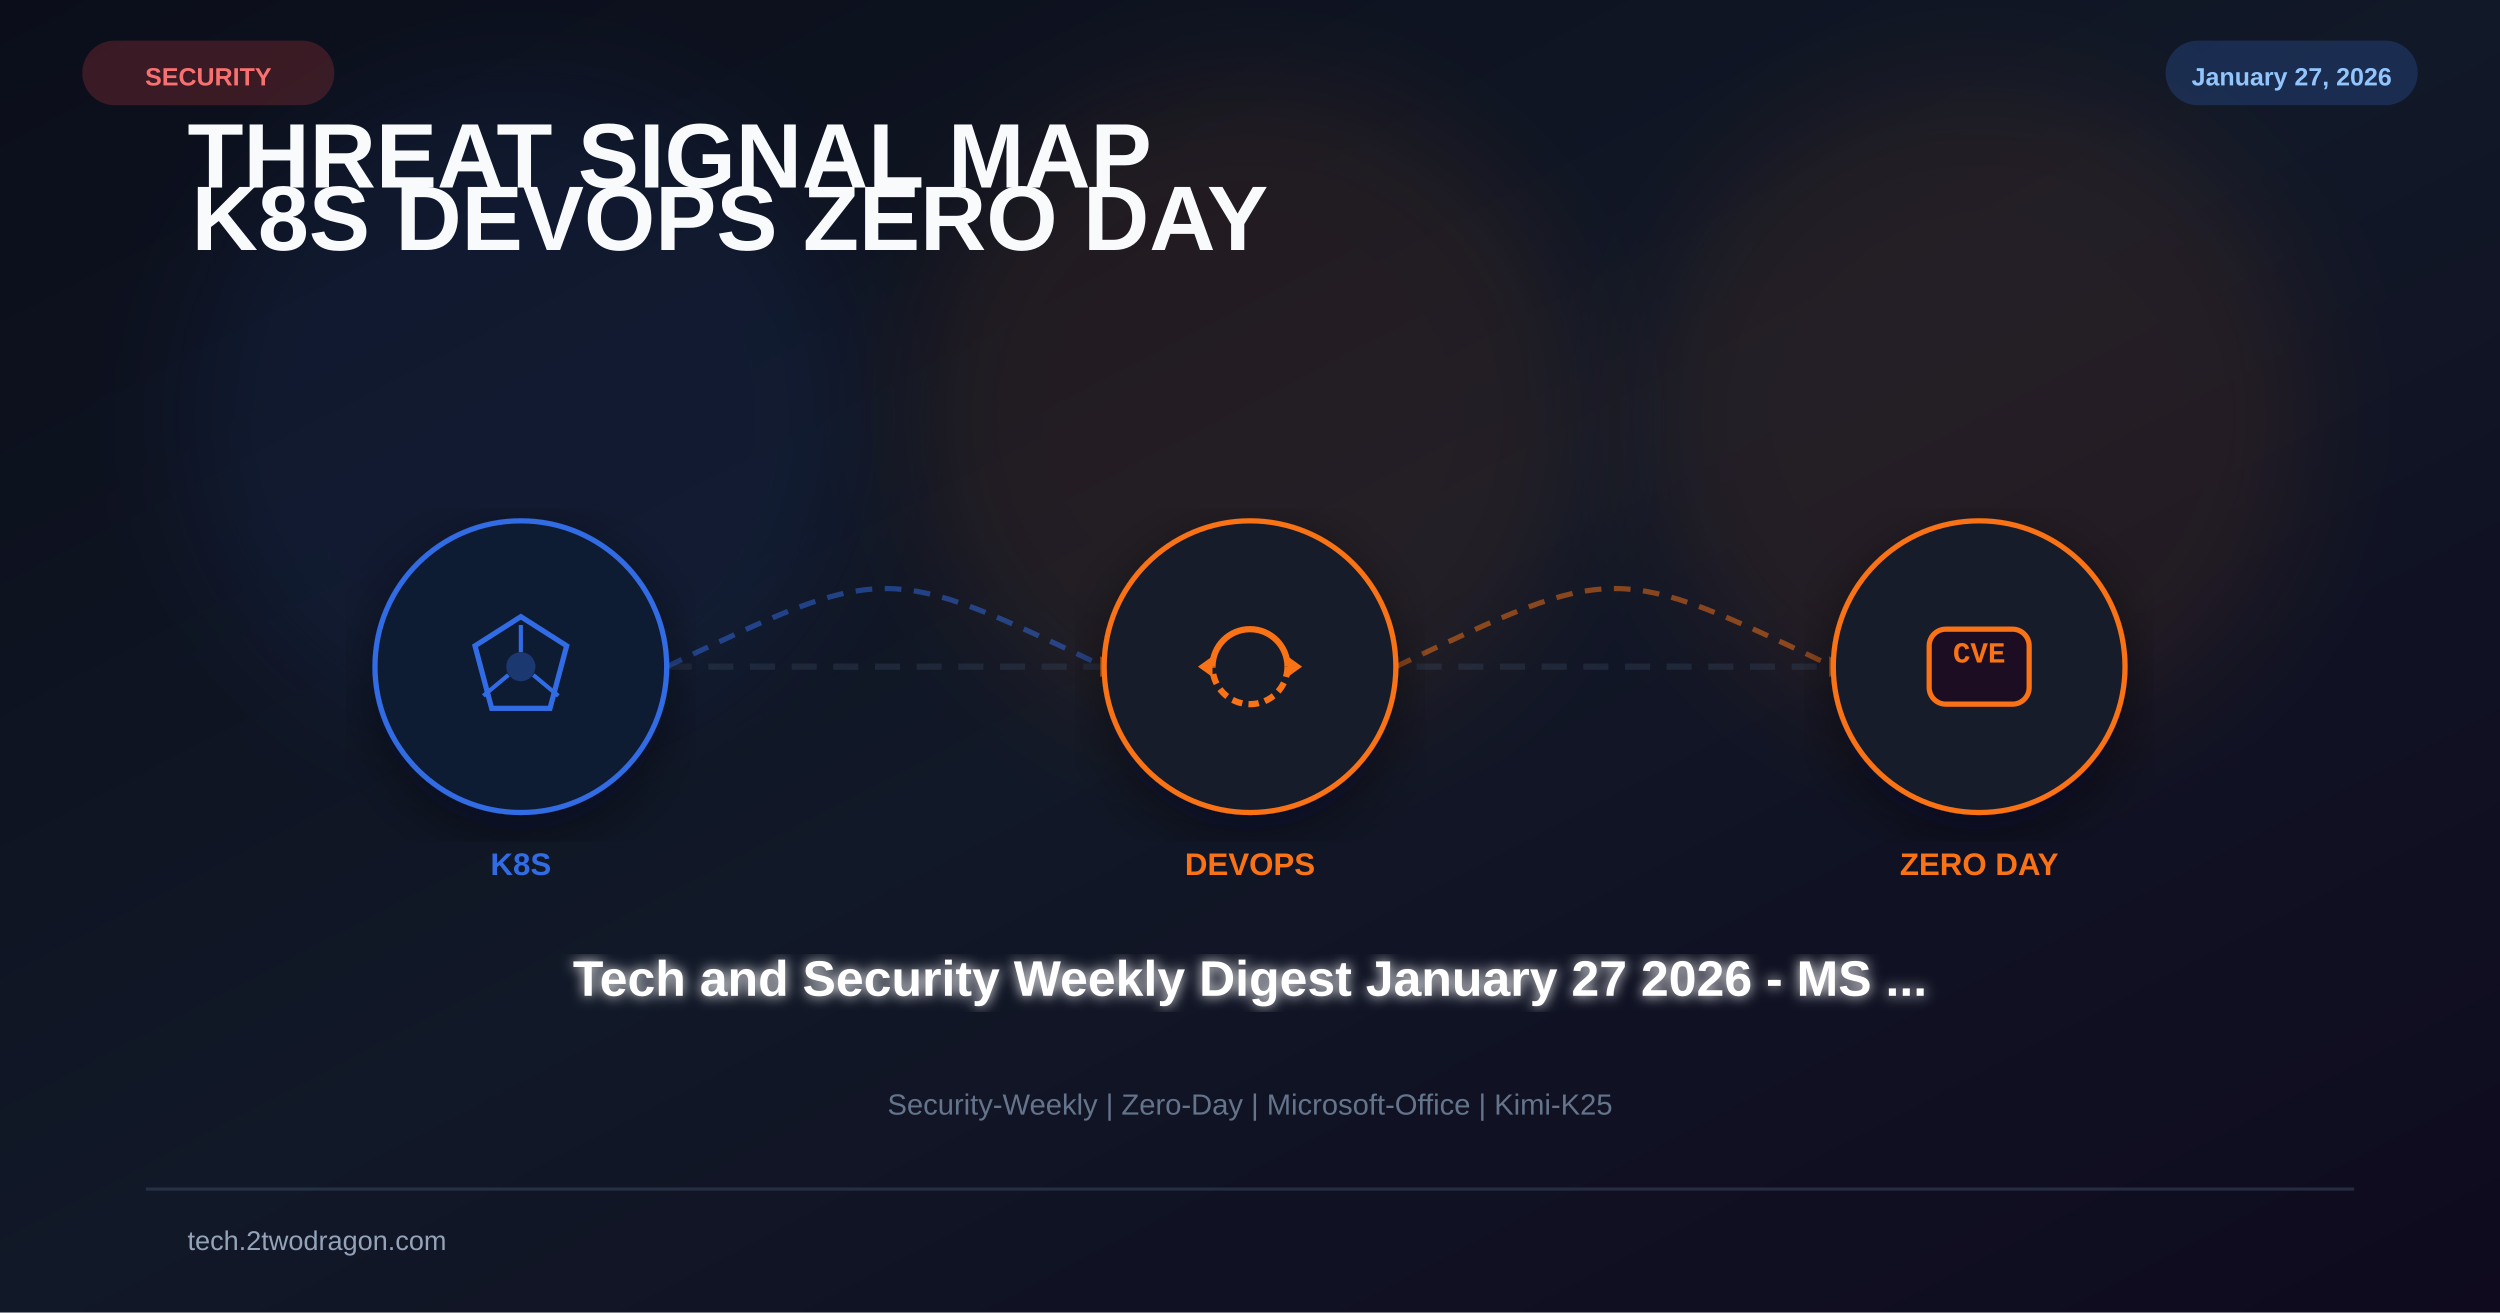
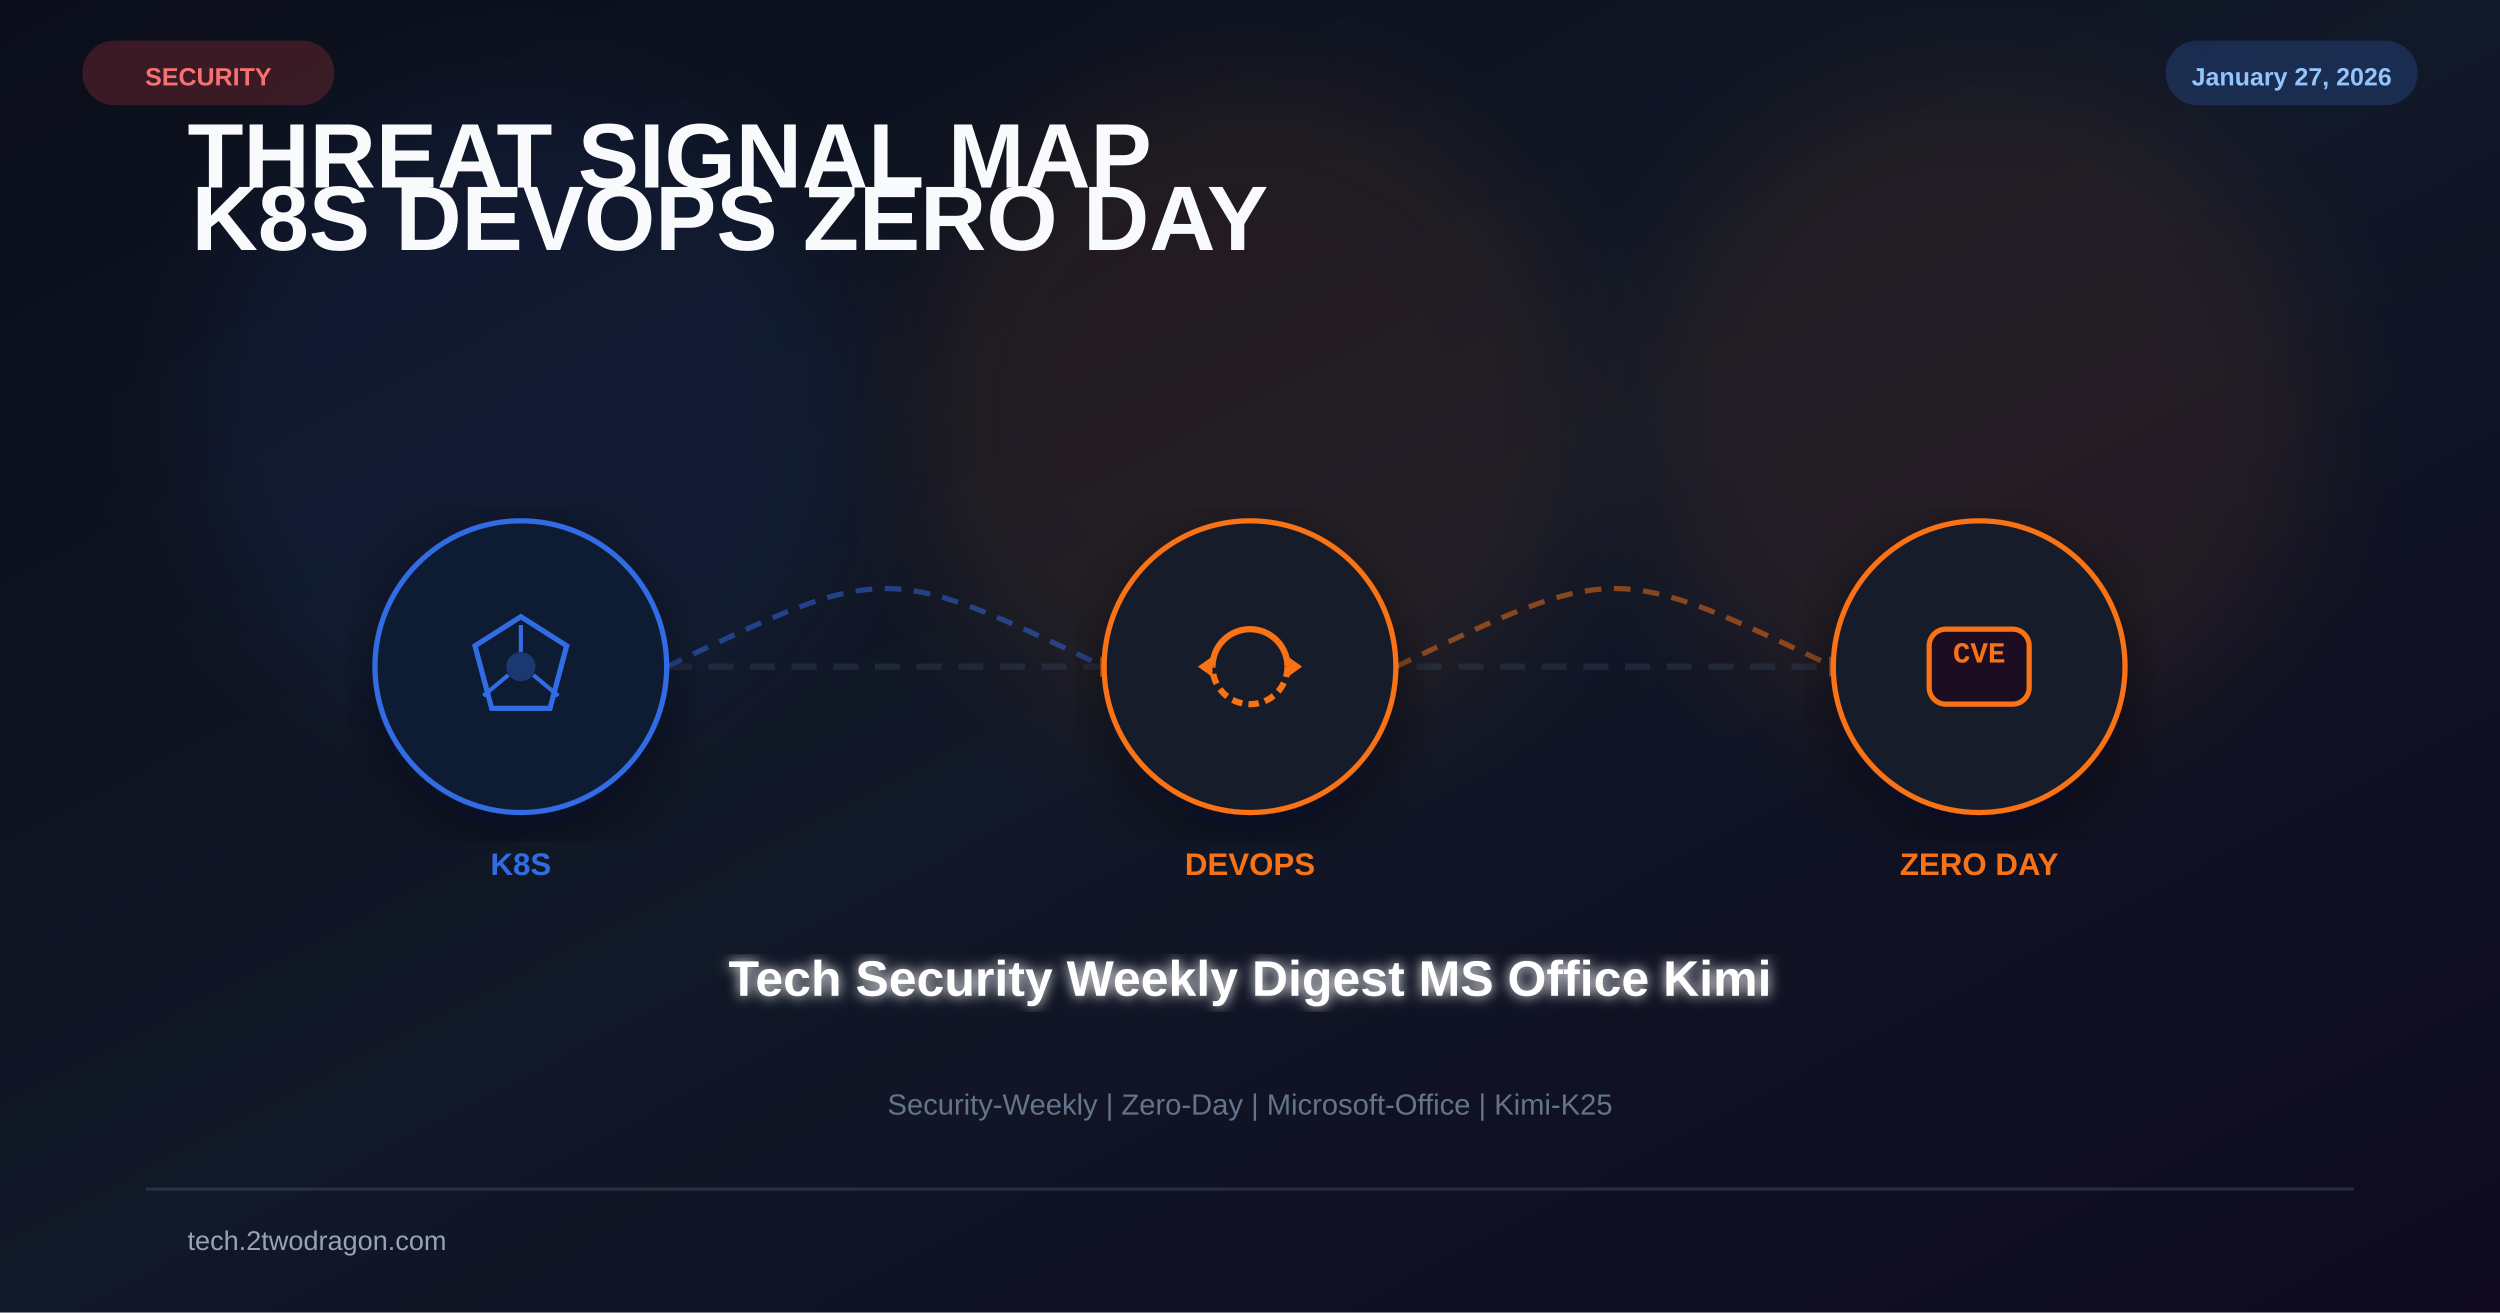
<svg xmlns="http://www.w3.org/2000/svg" viewBox="0 0 1200 630" width="1200" height="630">
  <defs>
    <linearGradient id="bg" x1="0%" y1="0%" x2="100%" y2="100%">
      <stop offset="0%" stop-color="#0b0e1a" />
      <stop offset="50%" stop-color="#111827" />
      <stop offset="100%" stop-color="#0f0a1e" />
    </linearGradient>
    <filter id="glow" x="-50%" y="-50%" width="200%" height="200%">
      <feGaussianBlur stdDeviation="25" />
    </filter>
    <filter id="glow2">
      <feGaussianBlur stdDeviation="3" result="b" />
      <feMerge>
        <feMergeNode in="b" />
        <feMergeNode in="SourceGraphic" />
      </feMerge>
    </filter>
    <filter id="shadow">
      <feDropShadow dx="0" dy="8" stdDeviation="14" flood-color="#020617" flood-opacity="0.5" />
    </filter>
  </defs>
  <rect width="1200" height="630" fill="url(#bg)" />
  <circle cx="250" cy="200" r="160" fill="#326ce5" opacity="0.08" filter="url(#glow)" />
  <circle cx="600" cy="200" r="160" fill="#f97316" opacity="0.08" filter="url(#glow)" />
  <circle cx="950" cy="200" r="160" fill="#f97316" opacity="0.08" filter="url(#glow)" />
  <text x="90" y="90" font-family="Arial,sans-serif" font-size="44" font-weight="700" fill="#f8fafc">
    <tspan>THREAT SIGNAL MAP</tspan>
    <tspan x="92" dy="30">K8S  DEVOPS  ZERO DAY</tspan>
  </text>
  <line x1="180" y1="320" x2="1020" y2="320" stroke="#334155" stroke-width="3" stroke-dasharray="12 8" opacity="0.4" />
  <path d="M320 320 C425 270 425 270 530 320" fill="none" stroke="#326ce5" stroke-width="2.5" stroke-dasharray="8 6" opacity="0.5" />
  <polygon points="528,315 538,320 528,325" fill="#f97316" opacity="0.6" />
  <path d="M670 320 C775 270 775 270 880 320" fill="none" stroke="#f97316" stroke-width="2.5" stroke-dasharray="8 6" opacity="0.5" />
  <polygon points="878,315 888,320 878,325" fill="#f97316" opacity="0.6" />
  <g transform="translate(250 320)" filter="url(#shadow)">
    <circle r="70" fill="#0f172a" stroke="#326ce5" stroke-width="2.5" />
    <circle r="70" fill="#326ce5" opacity="0.04" />
    <polygon points="0,-24 22,-10 14,20 -14,20 -22,-10" fill="none" stroke="#326ce5" stroke-width="2.5" />
    <circle r="7" fill="#326ce5" opacity="0.35" />
    <line x1="0" y1="-7" x2="0" y2="-20" stroke="#326ce5" stroke-width="2" />
    <line x1="6" y1="4" x2="18" y2="14" stroke="#326ce5" stroke-width="2" />
    <line x1="-6" y1="4" x2="-18" y2="14" stroke="#326ce5" stroke-width="2" />
  </g>
  <text x="250" y="420" font-family="Arial,sans-serif" font-size="15" font-weight="700" fill="#326ce5" text-anchor="middle">K8S</text>
  <g transform="translate(600 320)" filter="url(#shadow)">
    <circle r="70" fill="#0f172a" stroke="#f97316" stroke-width="2.5" />
    <circle r="70" fill="#f97316" opacity="0.04" />
    <path d="M-18 0 A18 18 0 0 1 18 0" fill="none" stroke="#f97316" stroke-width="3" />
    <path d="M18 0 A18 18 0 0 1 -18 0" fill="none" stroke="#f97316" stroke-width="3" stroke-dasharray="5 3" />
    <polygon points="18,-5 25,0 18,5" fill="#f97316" />
    <polygon points="-18,5 -25,0 -18,-5" fill="#f97316" />
  </g>
  <text x="600" y="420" font-family="Arial,sans-serif" font-size="15" font-weight="700" fill="#f97316" text-anchor="middle">DEVOPS</text>
  <g transform="translate(950 320)" filter="url(#shadow)">
    <circle r="70" fill="#0f172a" stroke="#f97316" stroke-width="2.5" />
    <circle r="70" fill="#f97316" opacity="0.04" />
    <rect x="-24" y="-18" width="48" height="36" rx="8" fill="#1a1020" stroke="#f97316" stroke-width="2.5" />
    <text x="0" y="-2" font-family="Courier New" font-size="14" font-weight="700" fill="#f97316" text-anchor="middle">CVE</text>
  </g>
  <text x="950" y="420" font-family="Arial,sans-serif" font-size="15" font-weight="700" fill="#f97316" text-anchor="middle">ZERO DAY</text>
-   <text x="600" y="478" font-family="Arial,sans-serif" font-size="24" font-weight="bold" fill="white" text-anchor="middle" filter="url(#glow2)">Tech and Security Weekly Digest January 27 2026 - MS ...</text>
+   <text x="600" y="478" font-family="Arial,sans-serif" font-size="24" font-weight="bold" fill="white" text-anchor="middle" filter="url(#glow2)">Tech Security Weekly Digest MS Office Kimi</text>
  <text x="600" y="535" font-family="Arial,sans-serif" font-size="14" fill="#64748b" text-anchor="middle">Security-Weekly | Zero-Day | Microsoft-Office | Kimi-K25</text>
  <rect x="40" y="20" width="120" height="30" rx="15" fill="#ef4444" opacity="0.2" stroke="#ef4444" stroke-width="1" />
  <text x="100" y="41" font-family="Arial,sans-serif" font-size="12" font-weight="bold" fill="#f87171" text-anchor="middle">SECURITY</text>
  <rect x="1040" y="20" width="120" height="30" rx="15" fill="#3b82f6" opacity="0.2" stroke="#3b82f6" stroke-width="1" />
  <text x="1100" y="41" font-family="Arial,sans-serif" font-size="12" font-weight="bold" fill="#93c5fd" text-anchor="middle">January 27, 2026</text>
  <rect x="70" y="570" width="1060" height="1.5" fill="#334155" opacity="0.6" />
  <text x="90" y="600" font-family="Arial,sans-serif" font-size="13" fill="#94a3b8">tech.2twodragon.com</text>
</svg>
